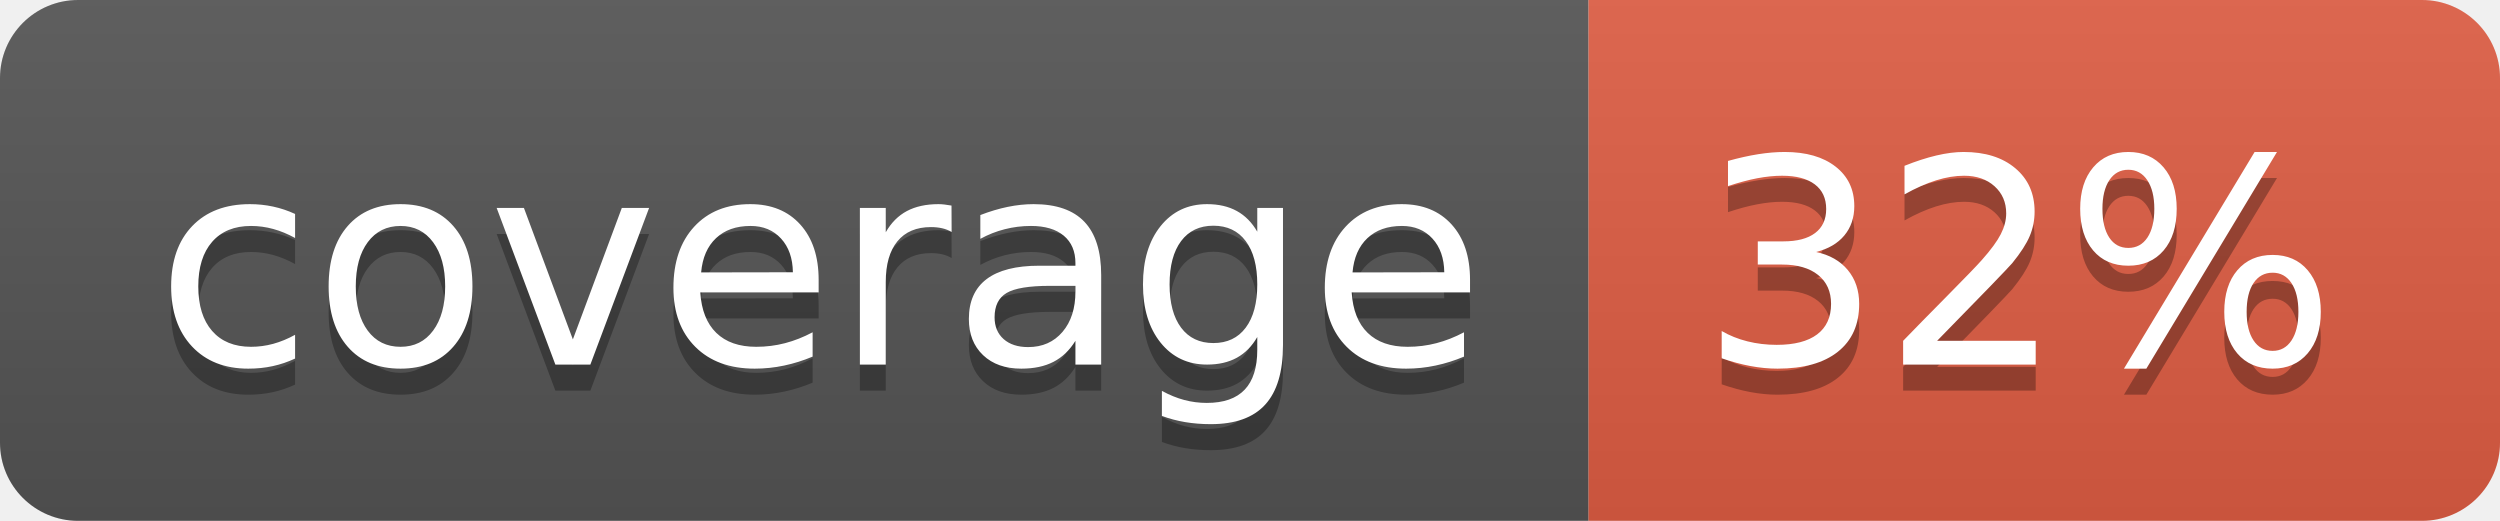
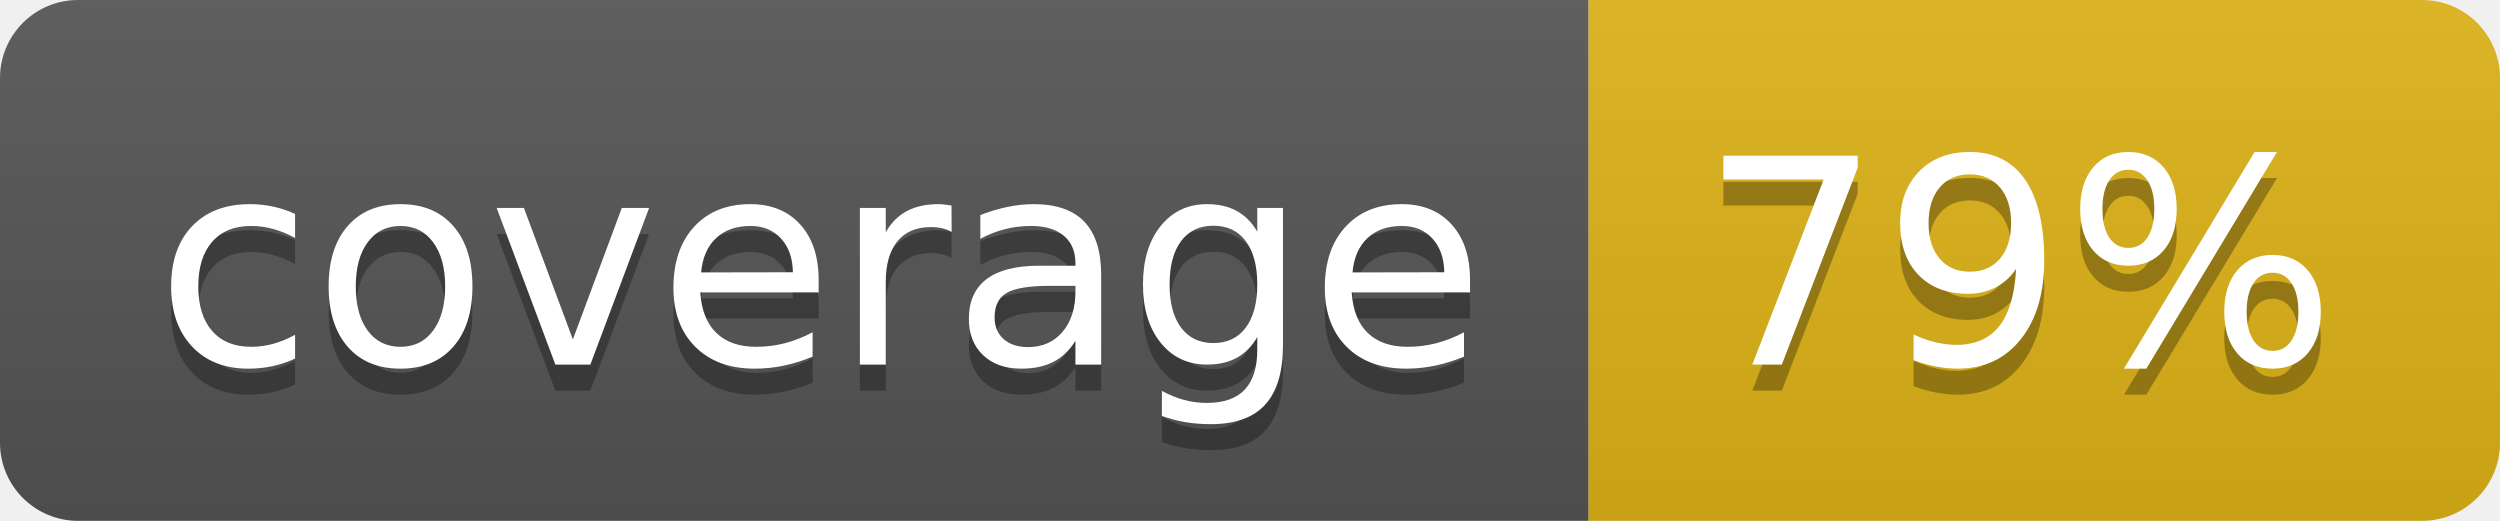
- <svg xmlns="http://www.w3.org/2000/svg" width="96" height="20" role="img" aria-label="coverage: 32%">
+ <svg xmlns="http://www.w3.org/2000/svg" width="96" height="20" role="img" aria-label="coverage: 79%">
  <linearGradient id="s" x2="0" y2="100%">
    <stop offset="0" stop-color="#bbb" stop-opacity=".1" />
    <stop offset="1" stop-opacity=".1" />
  </linearGradient>
  <clipPath id="r">
    <rect width="96" height="20" rx="3" fill="#fff" />
  </clipPath>
  <g clip-path="url(#r)">
    <rect width="61" height="20" fill="#555" />
-     <rect x="61" width="35" height="20" fill="#e05d44" />
+     <rect x="61" width="35" height="20" fill="#dfb317" />
    <rect width="96" height="20" fill="url(#s)" />
  </g>
  <g fill="#fff" text-anchor="middle" font-family="Verdana,Geneva,DejaVu Sans,sans-serif" text-rendering="geometricPrecision" font-size="110">
    <text aria-hidden="true" x="315" y="150" fill="#010101" fill-opacity=".3" transform="scale(.1)" textLength="510">coverage</text>
    <text x="315" y="140" transform="scale(.1)" fill="#fff" textLength="510">coverage</text>
-     <text aria-hidden="true" x="775" y="150" fill="#010101" fill-opacity=".3" transform="scale(.1)" textLength="250">32%</text>
-     <text x="775" y="140" transform="scale(.1)" fill="#fff" textLength="250">32%</text>
+     <text aria-hidden="true" x="775" y="150" fill="#010101" fill-opacity=".3" transform="scale(.1)" textLength="250">79%</text>
+     <text x="775" y="140" transform="scale(.1)" fill="#fff" textLength="250">79%</text>
  </g>
</svg>
